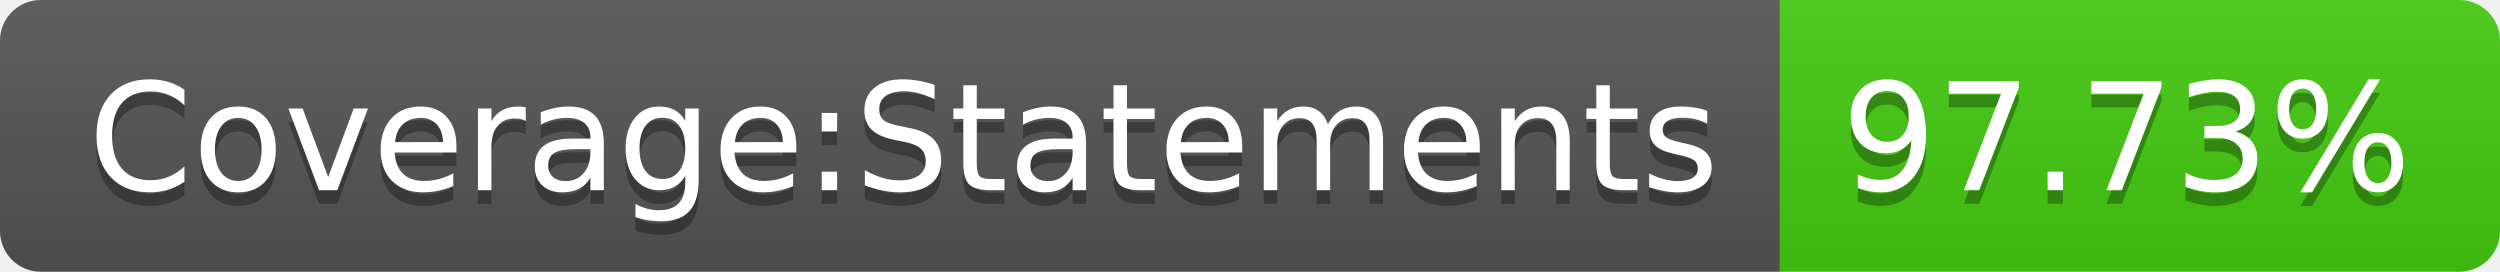
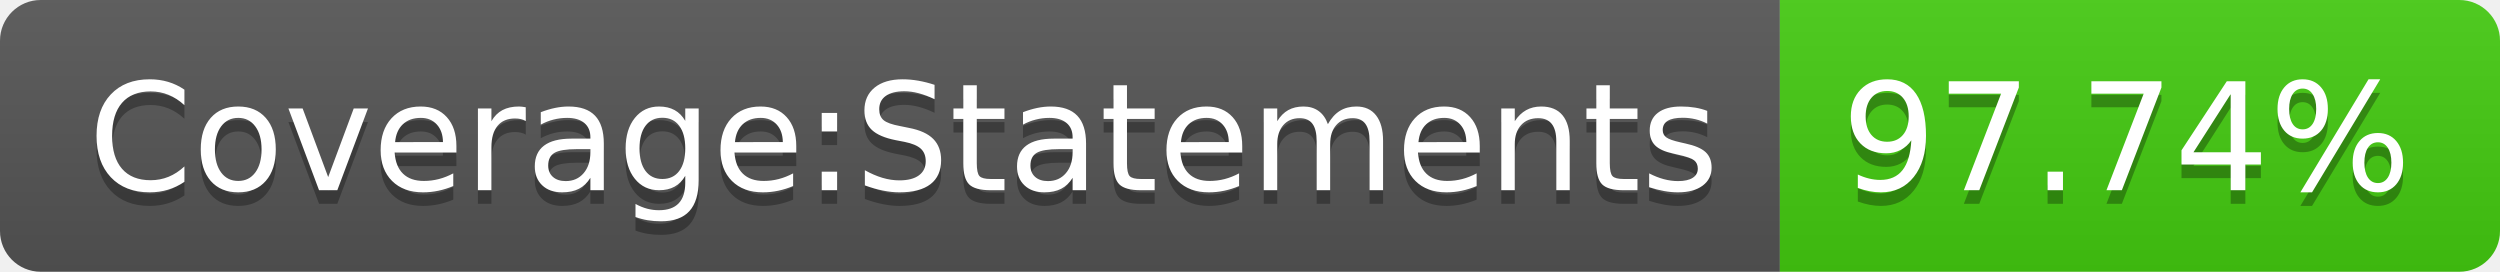
<svg xmlns="http://www.w3.org/2000/svg" width="184" height="20">
  <linearGradient id="s" x2="0" y2="100%">
    <stop offset="0" stop-color="#bbb" stop-opacity=".1" />
    <stop offset="1" stop-opacity=".1" />
  </linearGradient>
  <clipPath id="r">
    <rect width="184" height="20" rx="3" fill="#fff" />
  </clipPath>
  <g clip-path="url(#r)">
    <rect width="131" height="20" fill="#555" />
    <rect x="131" width="53" height="20" fill="#4c1" />
    <rect width="184" height="20" fill="url(#s)" />
  </g>
  <g fill="#fff" text-anchor="middle" font-family="Verdana,Geneva,DejaVu Sans,sans-serif" text-rendering="geometricPrecision" font-size="110">
    <text x="665" y="150" fill="#010101" fill-opacity=".3" transform="scale(.1)" textLength="1210">Coverage:Statements</text>
    <text x="665" y="140" transform="scale(.1)" textLength="1210">Coverage:Statements</text>
-     <text x="1565" y="150" fill="#010101" fill-opacity=".3" transform="scale(.1)" textLength="430">97.73%</text>
-     <text x="1565" y="140" transform="scale(.1)" textLength="430">97.73%</text>
+     <text x="1565" y="150" fill="#010101" fill-opacity=".3" transform="scale(.1)" textLength="430">97.74%</text>
+     <text x="1565" y="140" transform="scale(.1)" textLength="430">97.74%</text>
  </g>
</svg>
